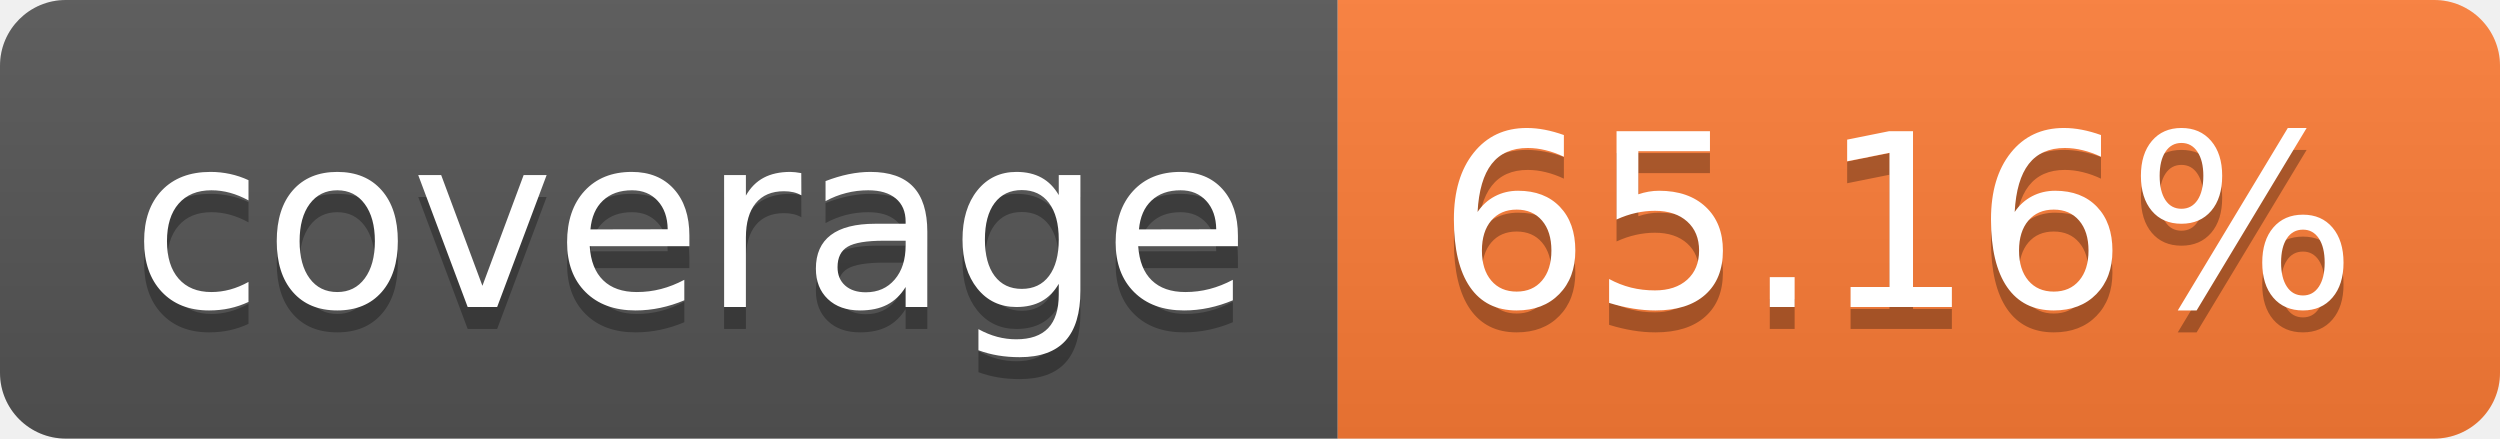
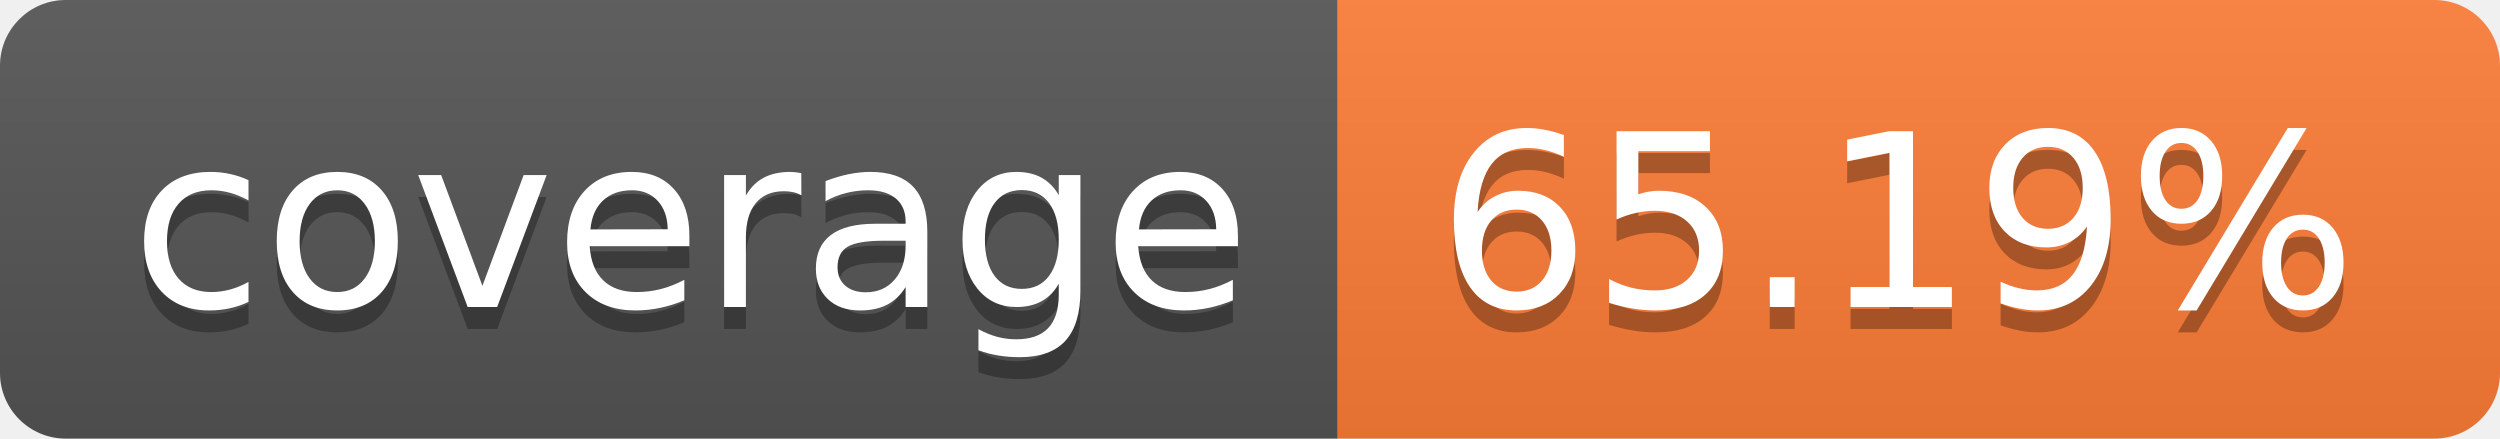
- <svg xmlns="http://www.w3.org/2000/svg" width="114" height="20" role="img" aria-label="coverage: 65.16%">
+ <svg xmlns="http://www.w3.org/2000/svg" width="114" height="20" role="img" aria-label="coverage: 65.19%">
  <linearGradient id="s" x2="0" y2="100%">
    <stop offset="0" stop-color="#bbb" stop-opacity=".1" />
    <stop offset="1" stop-opacity=".1" />
  </linearGradient>
  <clipPath id="r">
    <rect width="114" height="20" rx="3" fill="#fff" />
  </clipPath>
  <g clip-path="url(#r)">
    <rect width="61" height="20" fill="#555" />
    <rect x="61" width="53" height="20" fill="#fe7d37" />
    <rect width="114" height="20" fill="url(#s)" />
  </g>
  <g fill="#fff" text-anchor="middle" font-family="Verdana,Geneva,DejaVu Sans,sans-serif" text-rendering="geometricPrecision" font-size="110">
    <text aria-hidden="true" x="315" y="150" fill="#010101" fill-opacity=".3" transform="scale(.1)" textLength="510">coverage</text>
    <text x="315" y="140" transform="scale(.1)" fill="#fff" textLength="510">coverage</text>
-     <text aria-hidden="true" x="865" y="150" fill="#010101" fill-opacity=".3" transform="scale(.1)" textLength="430">65.16%</text>
-     <text x="865" y="140" transform="scale(.1)" fill="#fff" textLength="430">65.16%</text>
+     <text aria-hidden="true" x="865" y="150" fill="#010101" fill-opacity=".3" transform="scale(.1)" textLength="430">65.19%</text>
+     <text x="865" y="140" transform="scale(.1)" fill="#fff" textLength="430">65.19%</text>
  </g>
</svg>
